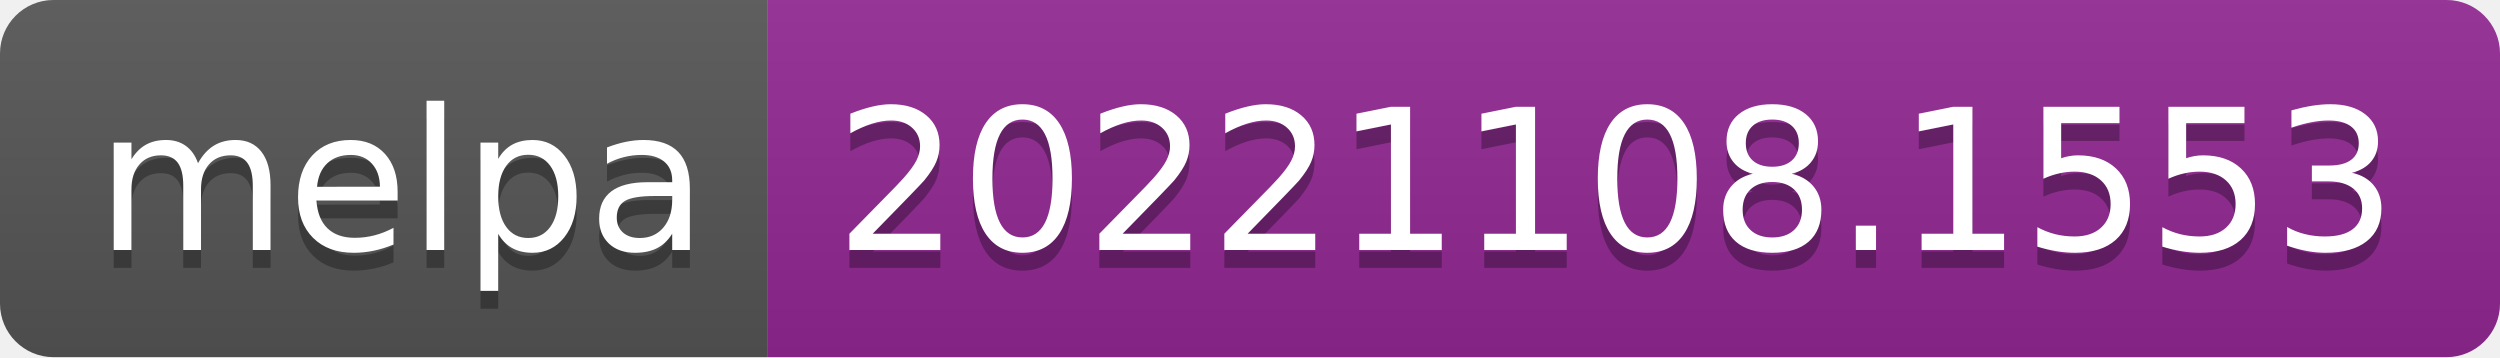
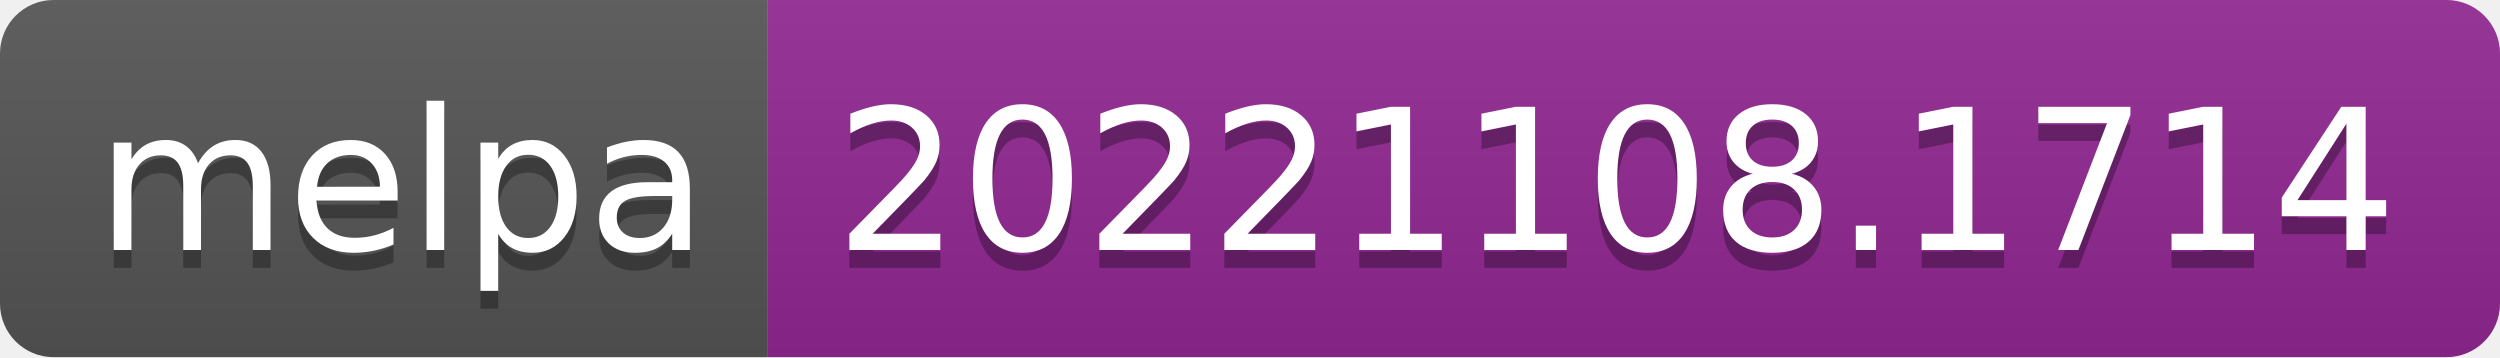
- <svg xmlns="http://www.w3.org/2000/svg" width="140" height="20" role="img" aria-label="melpa: 20221108.1553">
+ <svg xmlns="http://www.w3.org/2000/svg" width="140" height="20" role="img" aria-label="melpa: 20221108.1714">
  <linearGradient id="s" x2="0" y2="100%">
    <stop offset="0" stop-color="#bbb" stop-opacity=".1" />
    <stop offset="1" stop-opacity=".1" />
  </linearGradient>
  <clipPath id="r">
    <rect width="140" height="20" rx="3" fill="#fff" />
  </clipPath>
  <g clip-path="url(#r)">
    <rect width="43" height="20" fill="#555" />
    <rect x="43" width="97" height="20" fill="#922793" />
    <rect width="140" height="20" fill="url(#s)" />
  </g>
  <g fill="#fff" text-anchor="middle" font-family="Verdana,Geneva,DejaVu Sans,sans-serif" text-rendering="geometricPrecision" font-size="110">
    <text aria-hidden="true" x="225" y="150" fill="#010101" fill-opacity=".3" transform="scale(.1)" textLength="330">melpa</text>
    <text x="225" y="140" transform="scale(.1)" fill="#fff" textLength="330">melpa</text>
-     <text aria-hidden="true" x="905" y="150" fill="#010101" fill-opacity=".3" transform="scale(.1)" textLength="870">20221108.1553</text>
-     <text x="905" y="140" transform="scale(.1)" fill="#fff" textLength="870">20221108.1553</text>
+     <text aria-hidden="true" x="905" y="150" fill="#010101" fill-opacity=".3" transform="scale(.1)" textLength="870">20221108.1714</text>
+     <text x="905" y="140" transform="scale(.1)" fill="#fff" textLength="870">20221108.1714</text>
  </g>
</svg>
